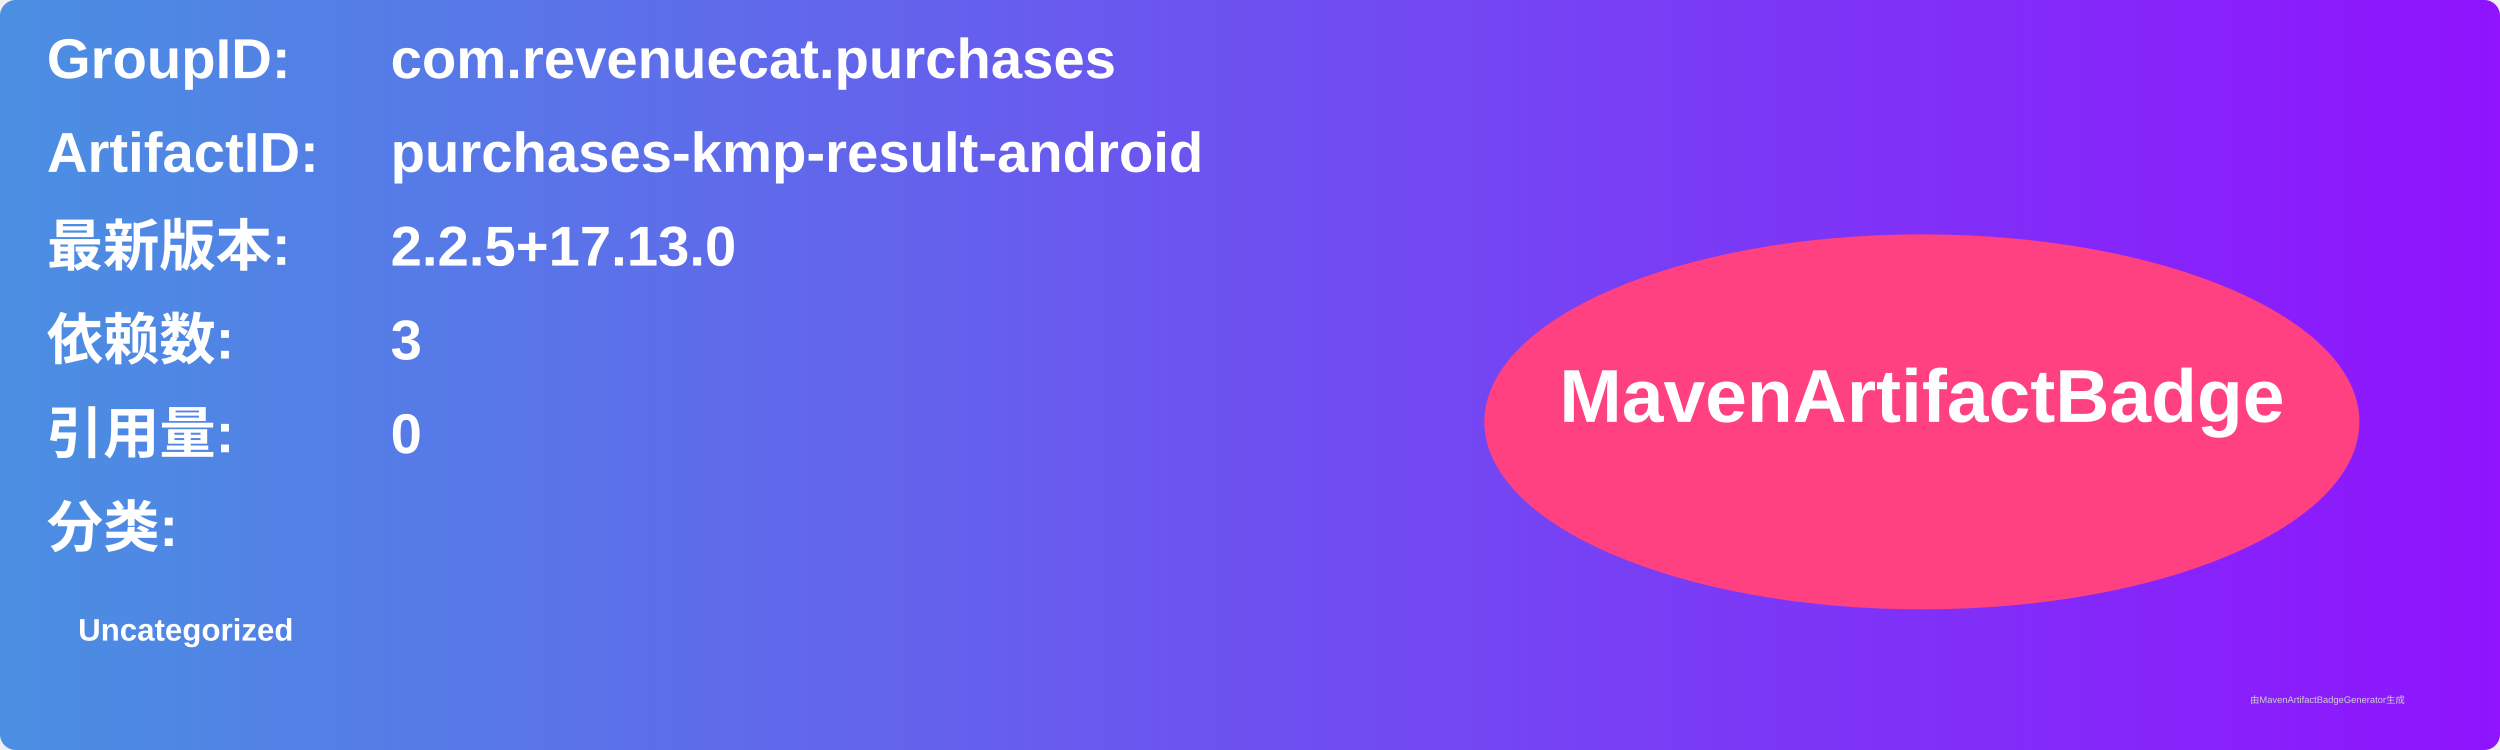
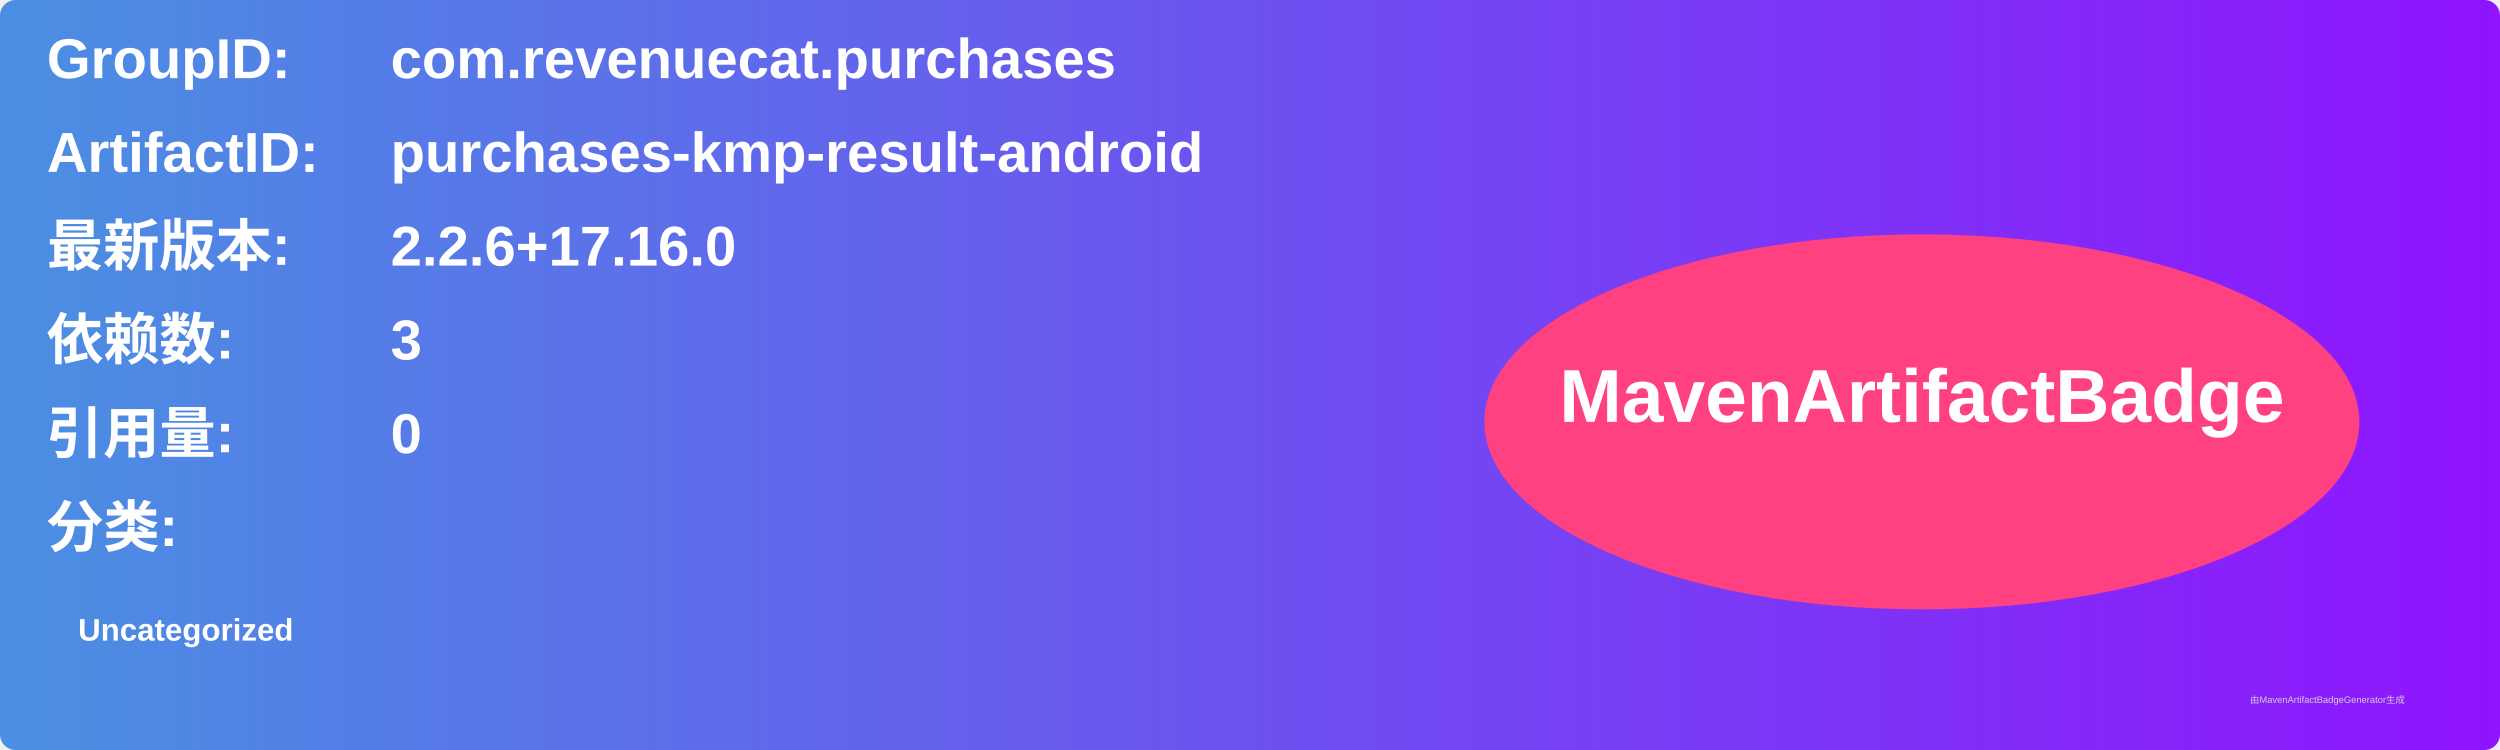
<svg xmlns="http://www.w3.org/2000/svg" width="800" height="240" viewBox="0 0 800 240">
  <linearGradient id="grad" x1="0%" y1="0%" x2="100%" y2="0%">
    <stop offset="0%" stop-color="#4a90e2" />
    <stop offset="100%" stop-color="#9013fe" />
  </linearGradient>
  <rect width="100%" height="100%" rx="5" ry="5" fill="url(#grad)" />
  <g transform="translate(15, 15)">
    <text x="0" y="10" font-family="Arial" font-size="18" fill="white" font-weight="bold" width="260">GroupID:</text>
    <text x="110" y="10" font-family="Arial" font-size="18" fill="white" font-weight="bold" width="460">com.revenuecat.purchases</text>
    <text x="0" y="40" font-family="Arial" font-size="18" fill="white" font-weight="bold" width="260">ArtifactID:</text>
    <text x="110" y="40" font-family="Arial" font-size="18" fill="white" font-weight="bold" width="460">purchases-kmp-result-android</text>
    <text x="0" y="70" font-family="Arial" font-size="18" fill="white" font-weight="bold">最新版本:</text>
    <text x="110" y="70" font-family="Arial" font-size="18" fill="white" font-weight="bold">
-       <tspan font-weight="bold">2.2.5+17.13.0</tspan>
+       <tspan font-weight="bold">2.2.6+17.16.0</tspan>
    </text>
    <text x="0" y="100" font-family="Arial" font-size="18" fill="white" font-weight="bold">依赖数: </text>
    <text x="110" y="100" font-family="Arial" font-size="18" fill="white">
      <tspan font-weight="bold">3</tspan>
    </text>
    <text x="0" y="130" font-family="Arial" font-size="18" fill="white" font-weight="bold">引用量: </text>
    <text x="110" y="130" font-family="Arial" font-size="18" fill="white">
      <tspan font-weight="bold">0</tspan>
    </text>
    <text x="0" y="160" font-family="Arial" font-size="18" fill="white" font-weight="bold">分类:</text>
    <text x="10" y="190" font-family="Arial" font-size="10" fill="white">
      <tspan font-weight="bold">Uncategorized</tspan>
    </text>
    <ellipse cx="600" cy="120" rx="140" ry="60" fill="#ff4081" />
    <text x="600" y="120" text-anchor="middle" font-family="Arial" font-size="24" fill="white" font-weight="bold">MavenArtifactBadge</text>
  </g>
  <text x="720" y="225" font-family="Arial" font-size="3" fill="#d0d0d0">由MavenArtifactBadgeGenerator生成</text>
</svg>
